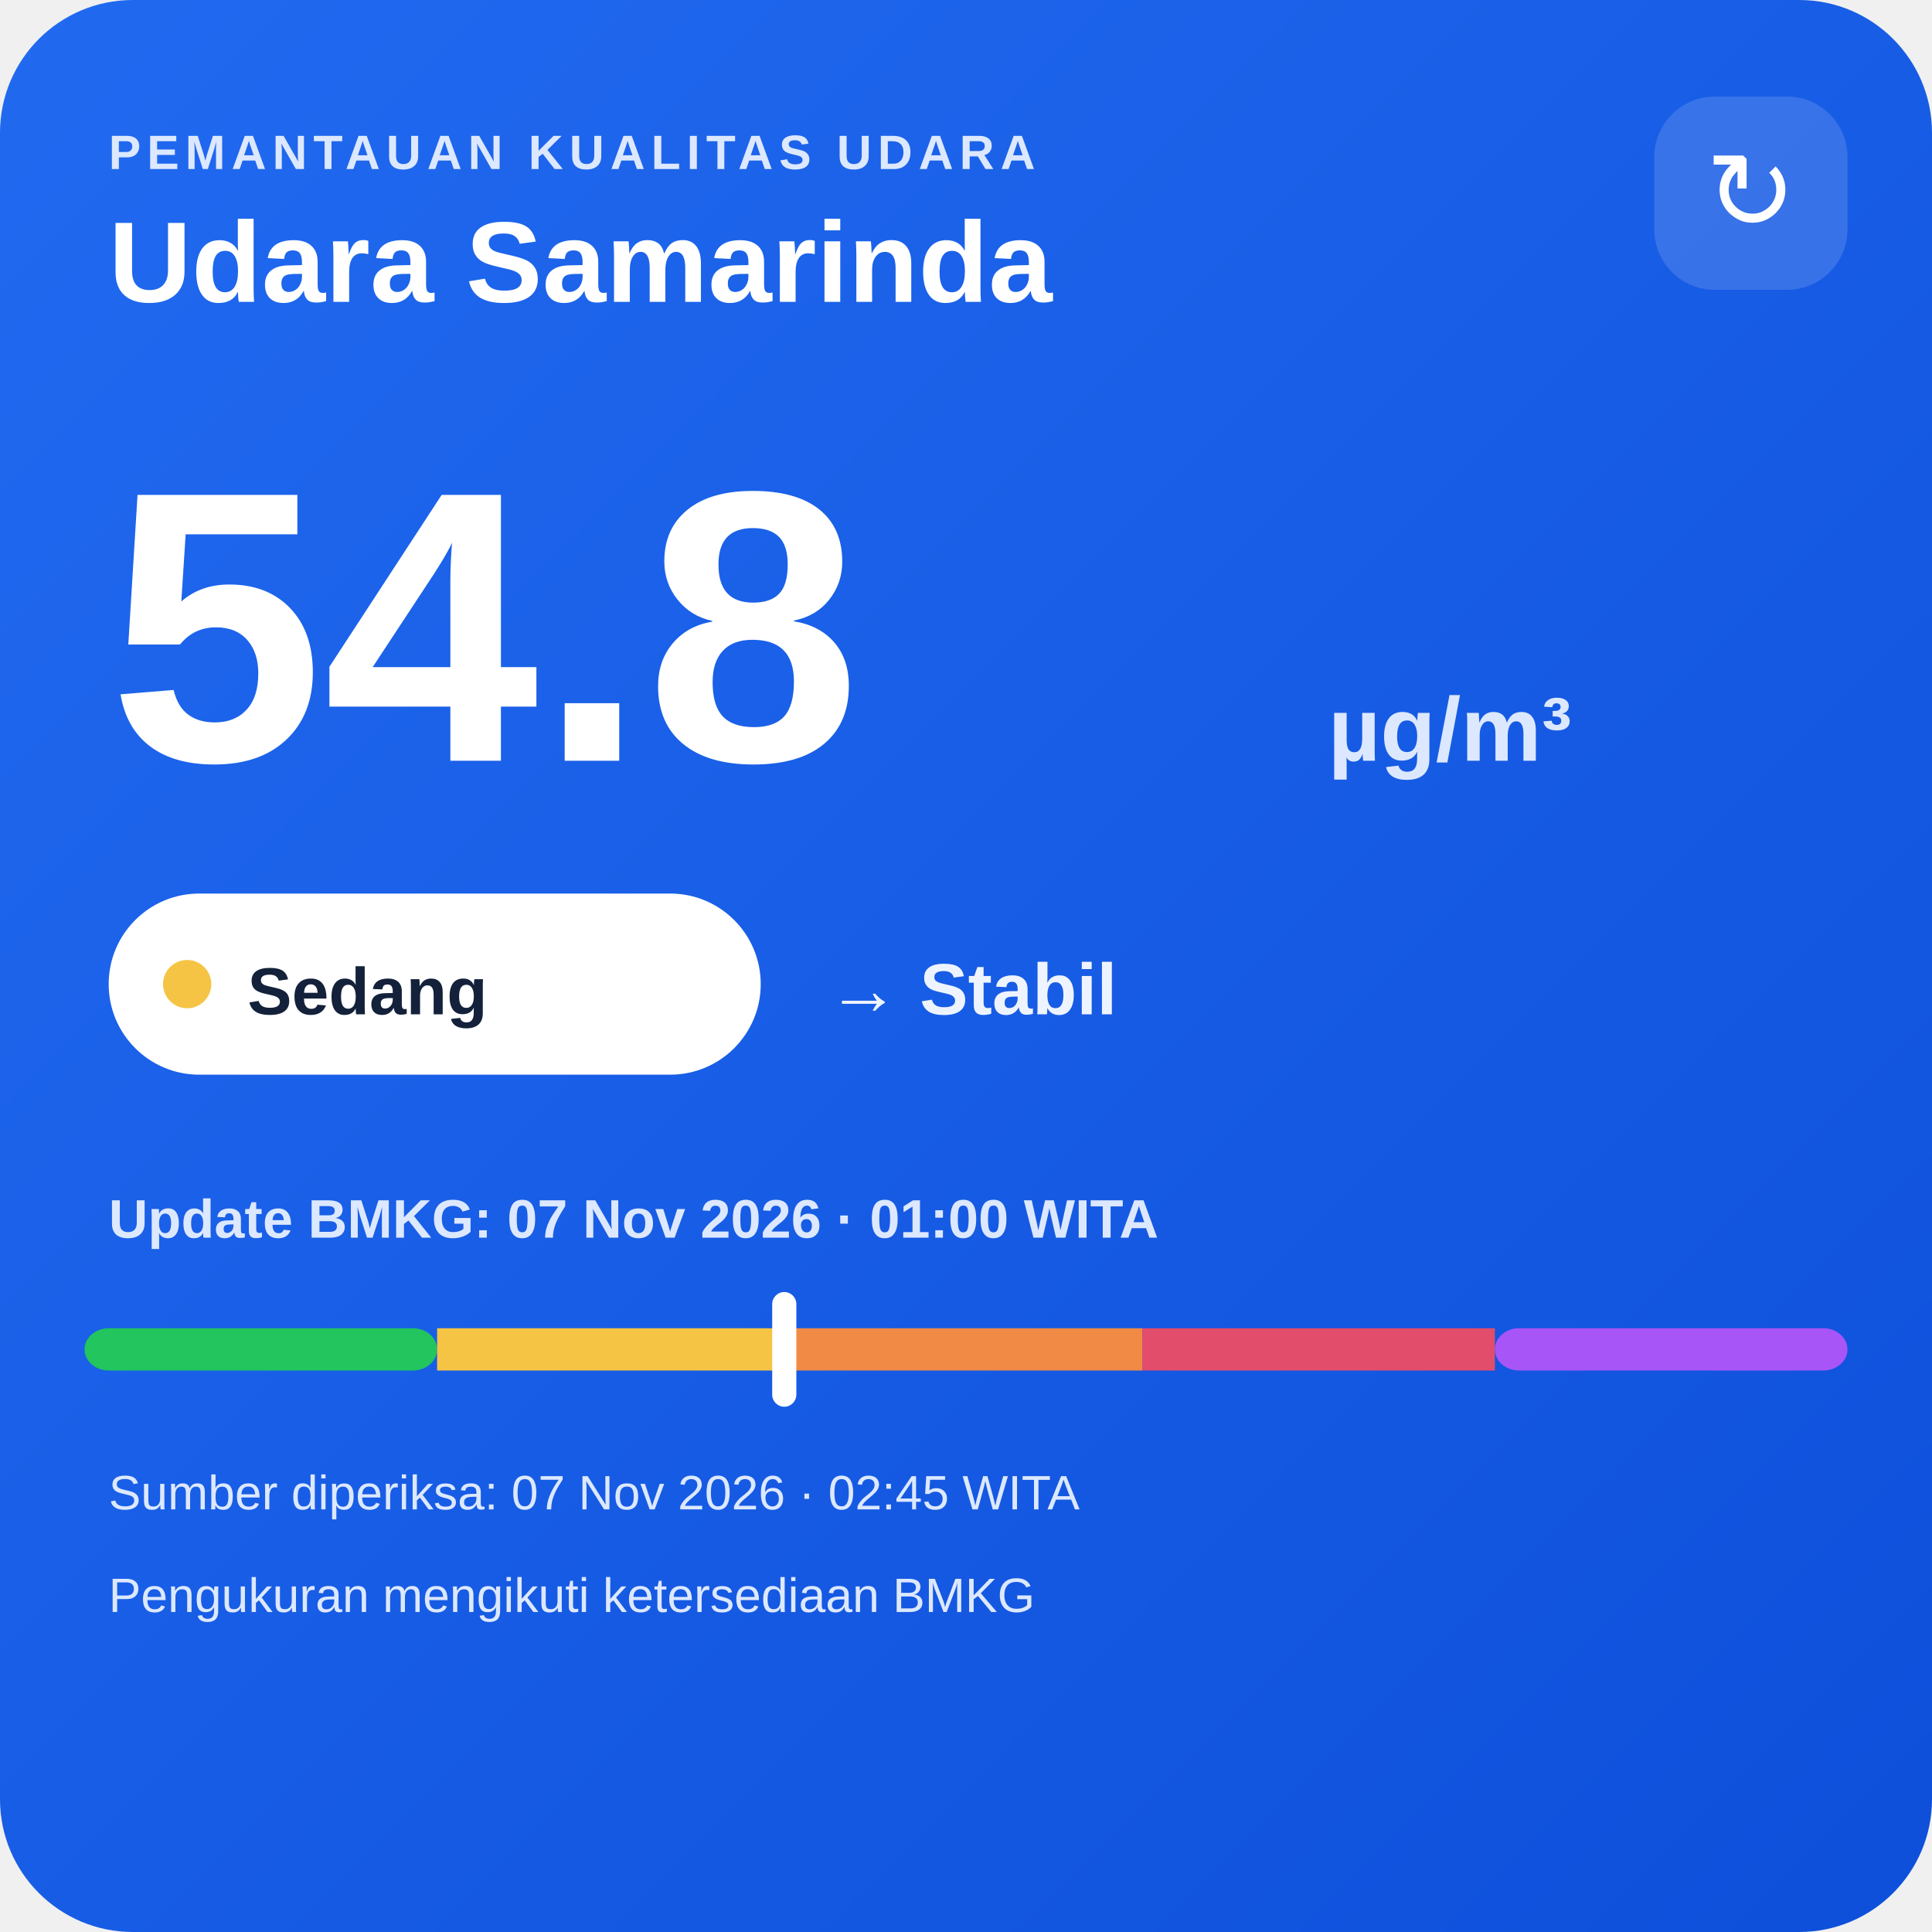
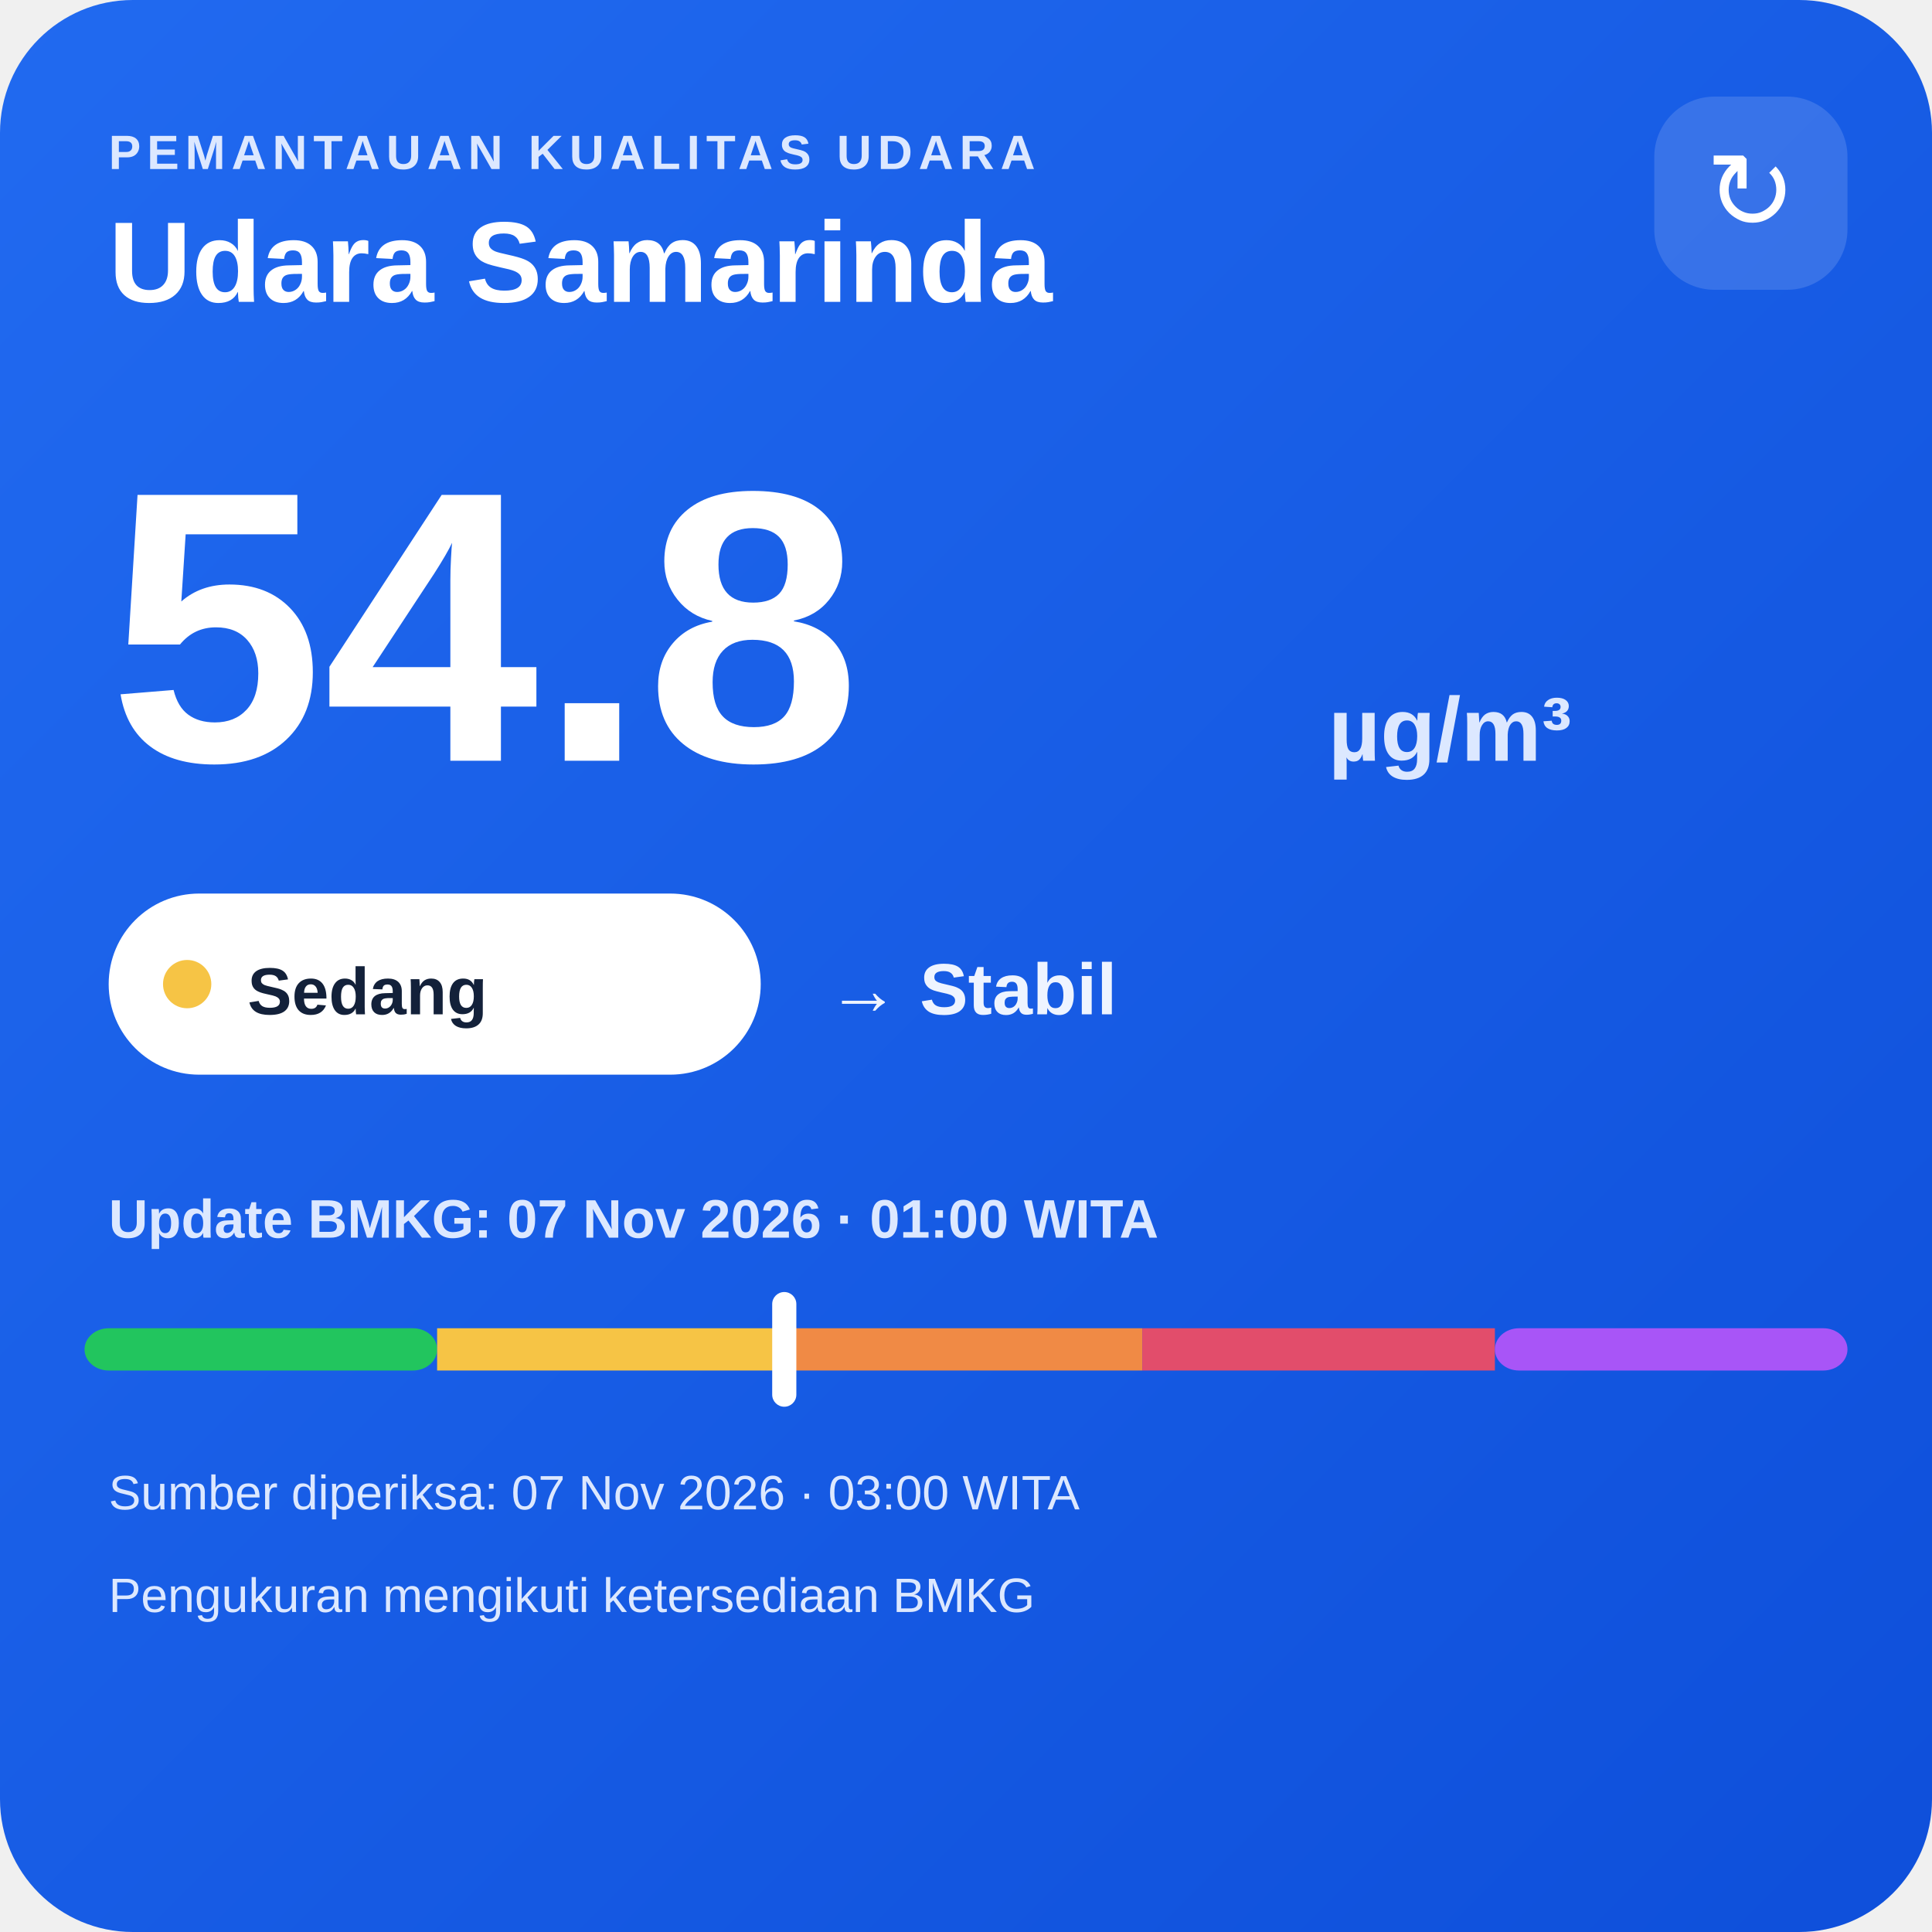
<svg xmlns="http://www.w3.org/2000/svg" width="320" height="320" viewBox="0 0 320 320">
  <defs>
    <linearGradient id="bg" x1="0" y1="0" x2="1" y2="1">
      <stop offset="0" stop-color="#216af0" />
      <stop offset="1" stop-color="#0e4fda" />
    </linearGradient>
  </defs>
  <rect width="320" height="320" rx="22" fill="url(#bg)" />
  <text x="18" y="28" fill="#dce8ff" font-family="Arial,sans-serif" font-size="8" font-weight="700" letter-spacing="1">PEMANTAUAN KUALITAS UDARA</text>
  <text x="18" y="50" fill="#ffffff" font-family="Arial,sans-serif" font-size="19" font-weight="700">Udara Samarinda</text>
  <rect x="274" y="16" width="32" height="32" rx="10" fill="#ffffff" fill-opacity=".14" />
  <text x="290" y="38" text-anchor="middle" fill="#ffffff" font-family="Arial,sans-serif" font-size="18">↻</text>
  <text x="18" y="126" fill="#ffffff" font-family="Arial,sans-serif" font-size="64" font-weight="800">54.8</text>
  <text x="220" y="126" fill="#dce8ff" font-family="Arial,sans-serif" font-size="15" font-weight="700">µg/m³</text>
  <rect x="18" y="148" width="108" height="30" rx="15" fill="#ffffff" />
  <circle cx="31" cy="163" r="4" fill="#f6c445" />
  <text x="41" y="168" fill="#13213a" font-family="Arial,sans-serif" font-size="11" font-weight="700">Sedang</text>
  <text x="137" y="168" fill="#eef4ff" font-family="Arial,sans-serif" font-size="12" font-weight="700">→ Stabil</text>
  <text x="18" y="205" fill="#dce8ff" font-family="Arial,sans-serif" font-size="9" font-weight="700">Update BMKG: 07 Nov 2026 · 01:00 WITA</text>
  <rect x="14" y="220" width="58.4" height="7" rx="4" fill="#22c55e" />
  <rect x="72.4" y="220" width="58.4" height="7" fill="#f6c445" />
  <rect x="130.8" y="220" width="58.4" height="7" fill="#f08a45" />
  <rect x="189.2" y="220" width="58.4" height="7" fill="#e24d6b" />
  <rect x="247.6" y="220" width="58.4" height="7" rx="4" fill="#a855f7" />
  <rect x="127.9" y="214" width="4" height="19" rx="2" fill="#ffffff" />
-   <text x="18" y="250" fill="#dce8ff" font-family="Arial,sans-serif" font-size="8">Sumber diperiksa: 07 Nov 2026 · 02:45 WITA</text>
+   <text x="18" y="250" fill="#dce8ff" font-family="Arial,sans-serif" font-size="8">Sumber diperiksa: 07 Nov 2026 · 03:00 WITA</text>
  <text x="18" y="267" fill="#dce8ff" font-family="Arial,sans-serif" font-size="8">Pengukuran mengikuti ketersediaan BMKG</text>
</svg>
